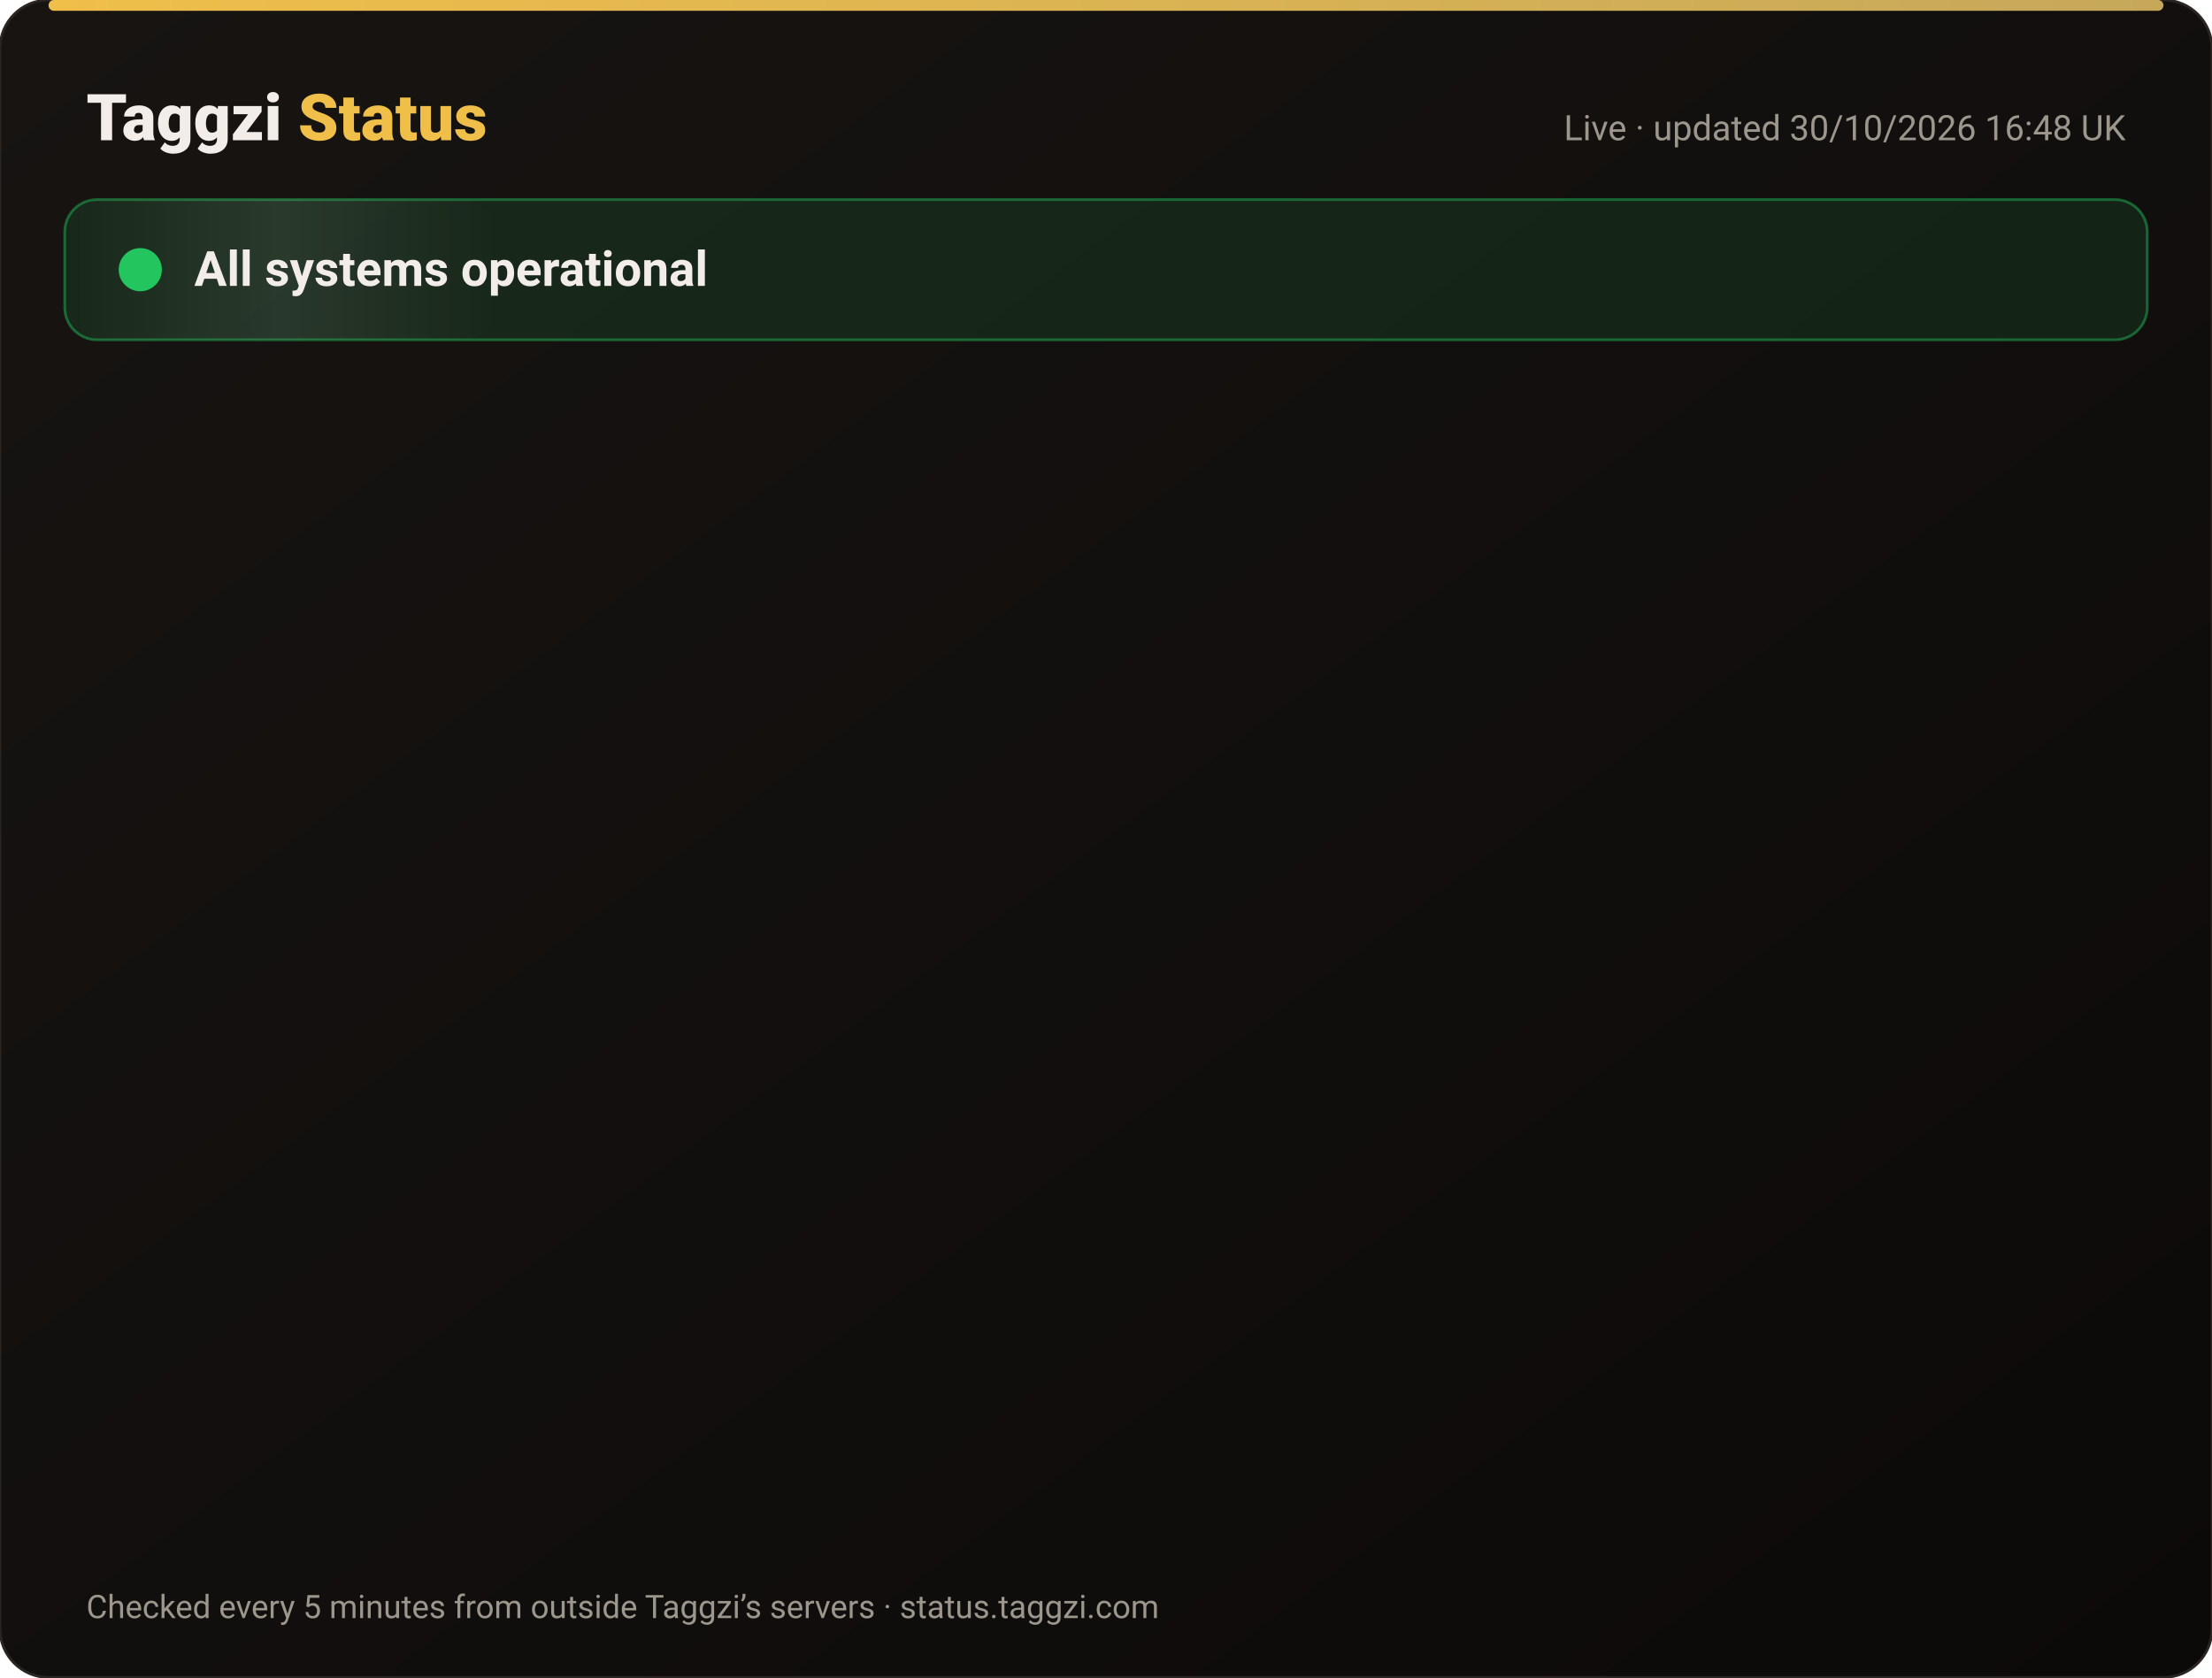
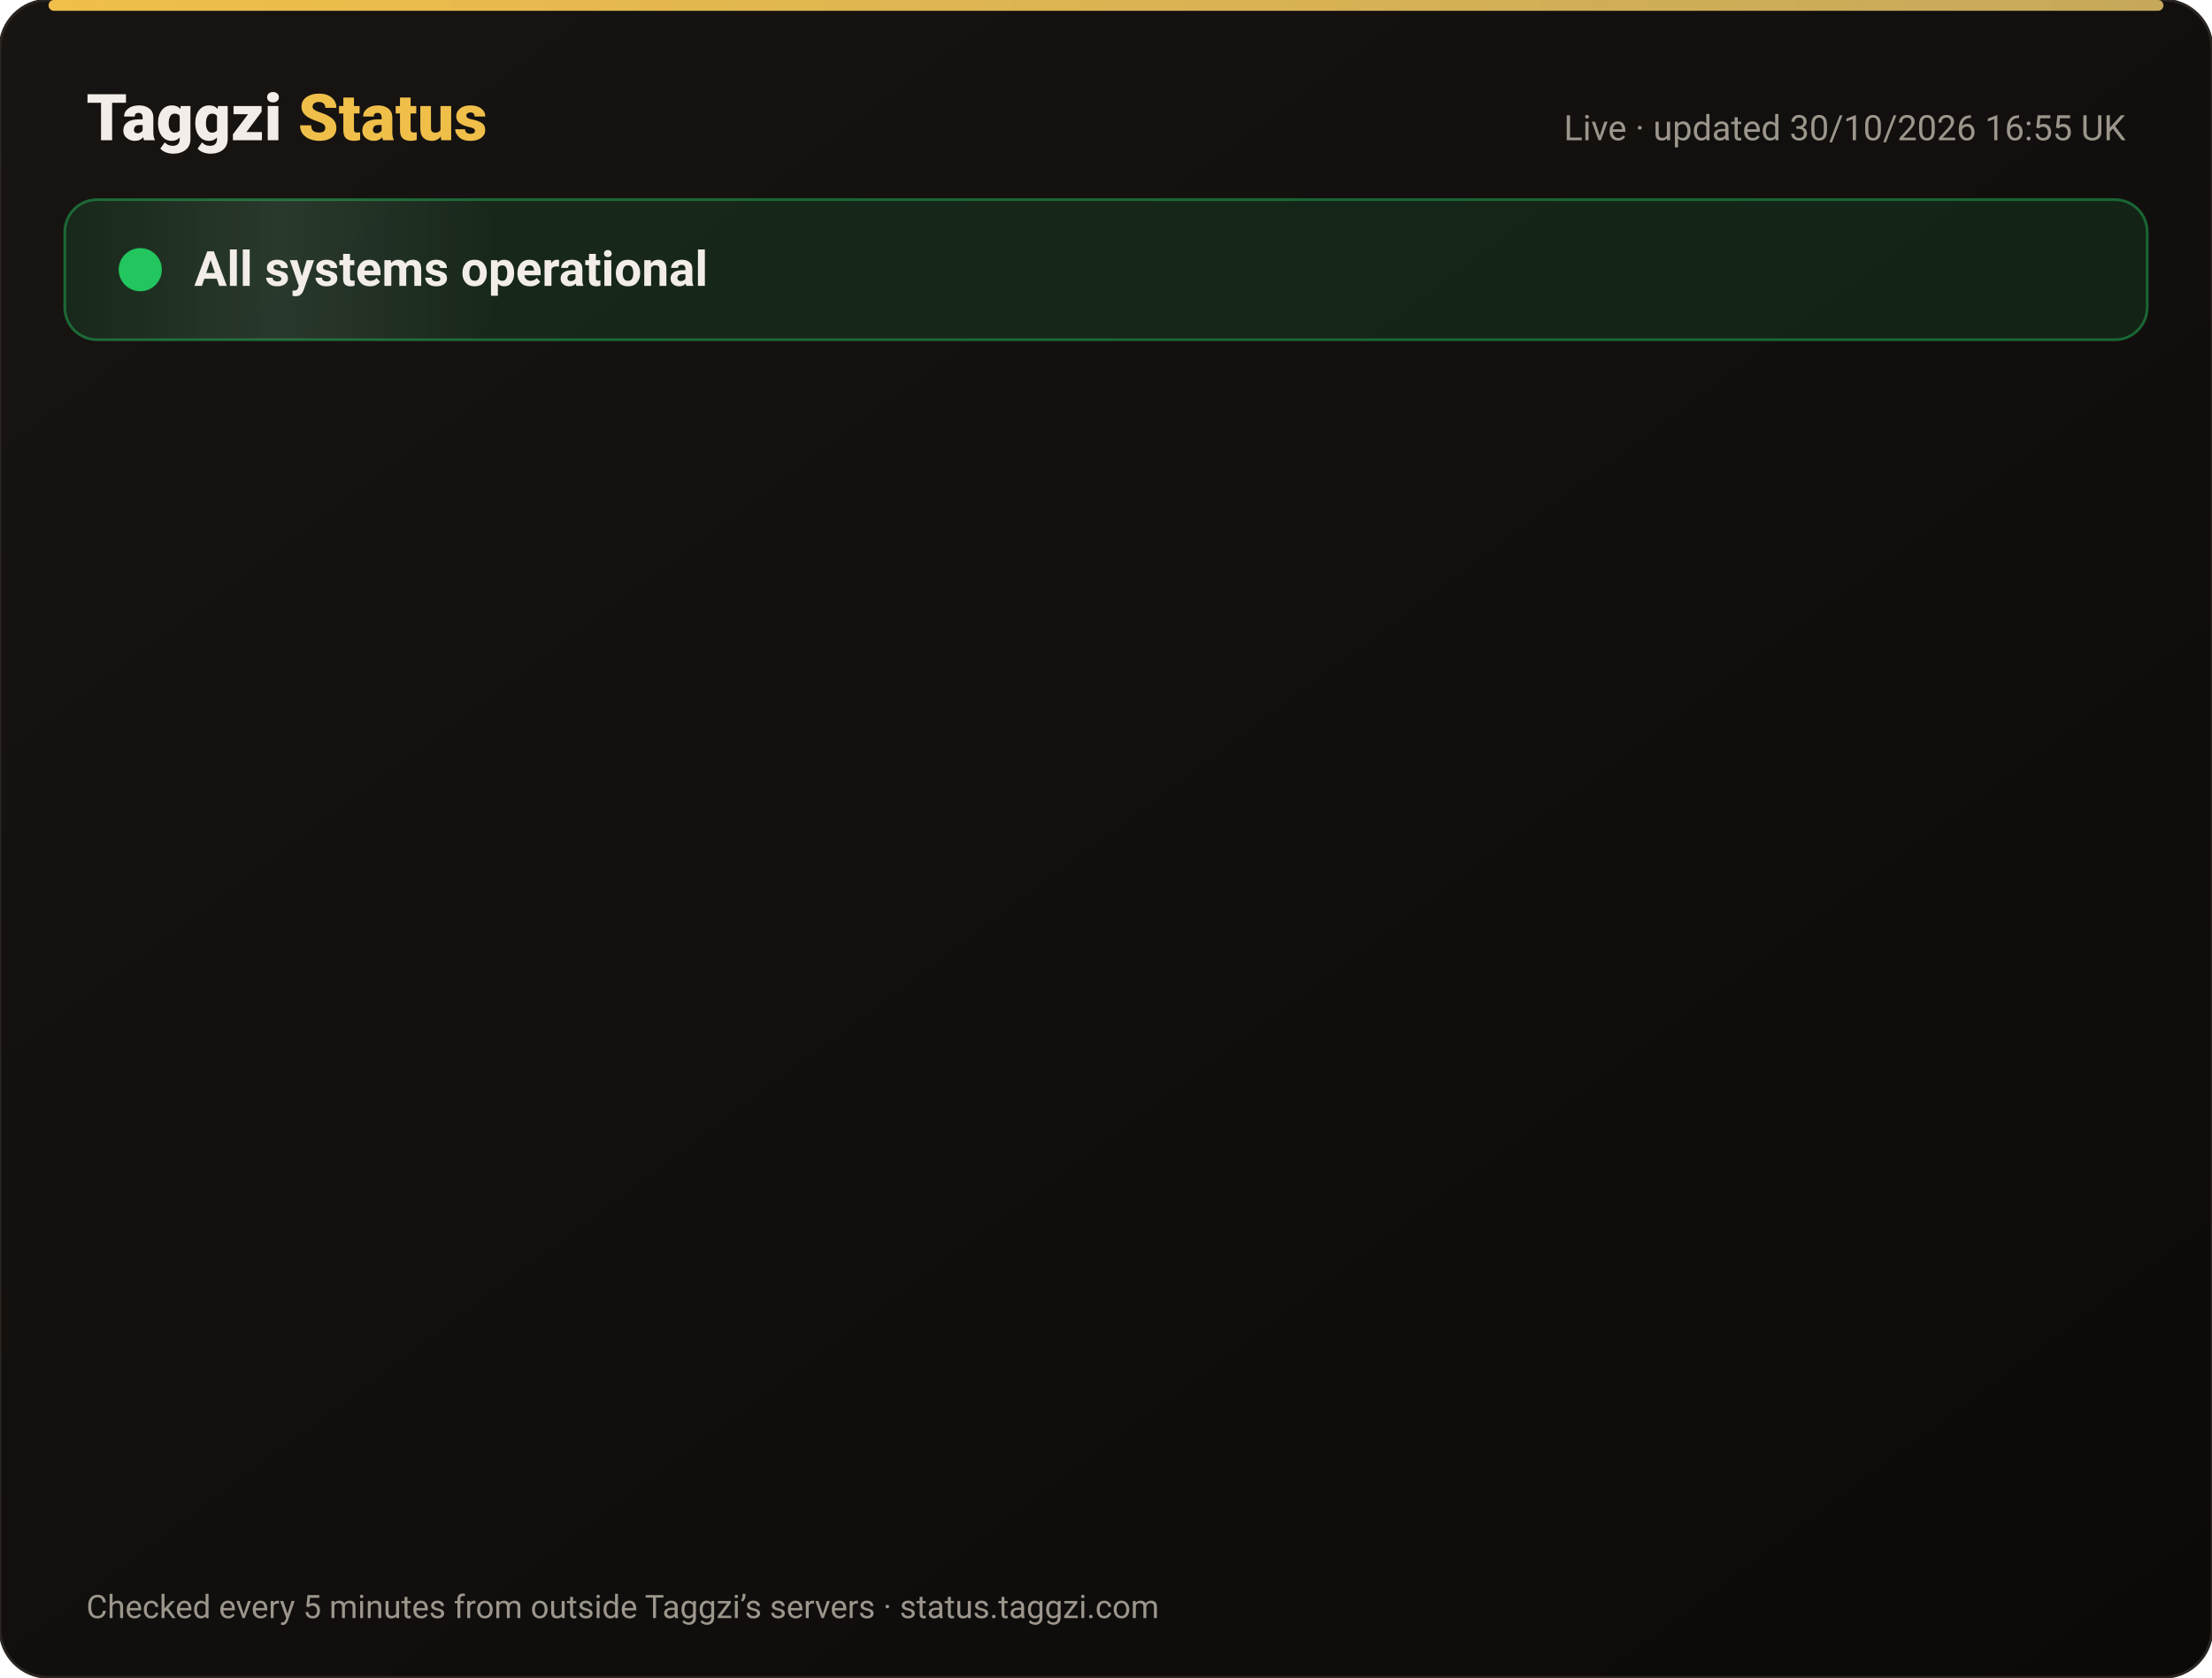
<svg xmlns="http://www.w3.org/2000/svg" width="820" height="622" viewBox="0 0 820 622" font-family="-apple-system,Segoe UI,Roboto,Helvetica,Arial,sans-serif">
  <defs>
    <linearGradient id="bg" x1="0" y1="0" x2="1" y2="1">
      <stop offset="0" stop-color="#171412" />
      <stop offset="1" stop-color="#0C0A09" />
    </linearGradient>
    <linearGradient id="gold" x1="0" x2="1">
      <stop offset="0" stop-color="#F0BF4A" />
      <stop offset="1" stop-color="#c6a85b" />
    </linearGradient>
    <linearGradient id="shine" x1="0" x2="1">
      <stop offset="0" stop-color="#fff" stop-opacity="0" />
      <stop offset=".5" stop-color="#fff" stop-opacity=".08" />
      <stop offset="1" stop-color="#fff" stop-opacity="0" />
    </linearGradient>
  </defs>
  <rect width="820" height="622" rx="18" fill="url(#bg)" stroke="#2a2521" />
  <rect x="18" y="0" width="784" height="4" rx="2" fill="url(#gold)" />
  <text x="32" y="52" font-size="24" font-weight="800" fill="#F2EDE8">Taggzi <tspan fill="#F0BF4A">Status</tspan>
  </text>
-   <text x="788" y="52" font-size="13" fill="#9C968C" text-anchor="end">Live · updated 30/10/2026 16:48 UK</text>
+   <text x="788" y="52" font-size="13" fill="#9C968C" text-anchor="end">Live · updated 30/10/2026 16:55 UK</text>
  <rect x="24" y="74" width="772" height="52" rx="12" fill="#22c55e" fill-opacity=".12" stroke="#22c55e" stroke-opacity=".45" />
  <rect x="24" y="74" width="160" height="52" rx="12" fill="url(#shine)">
    <animate attributeName="x" from="-160" to="820" dur="4s" repeatCount="indefinite" />
  </rect>
  <circle cx="52" cy="100" r="7" fill="#22c55e" />
  <circle cx="52" cy="100" r="7" fill="none" stroke="#22c55e" stroke-width="2">
    <animate attributeName="r" values="7;15;7" dur="2s" repeatCount="indefinite" />
    <animate attributeName="opacity" values=".9;0;.9" dur="2s" repeatCount="indefinite" />
  </circle>
  <text x="72" y="106" font-size="18" font-weight="700" fill="#F2EDE8">All systems operational</text>
  <g opacity="0">
    <animate attributeName="opacity" from="0" to="1" begin="0.00s" dur=".6s" fill="freeze" />
    <line x1="32" y1="188" x2="788" y2="188" stroke="#2a2521" />
    <circle cx="44" cy="166" r="6" fill="#22c55e">
      <animate attributeName="opacity" values="1;.45;1" dur="2.4s" begin="0.00s" repeatCount="indefinite" />
    </circle>
    <text x="62" y="171" font-size="15" font-weight="650" fill="#F2EDE8">Website</text>
    <text x="630" y="171" font-size="13" fill="#9C968C" text-anchor="end">99.96% uptime</text>
    <rect x="648" y="154" width="140" height="24" rx="12" fill="#22c55e" fill-opacity=".14" stroke="#22c55e" stroke-opacity=".5" />
    <text x="718" y="171" font-size="12" font-weight="700" fill="#22c55e" text-anchor="middle">Operational</text>
  </g>
  <g opacity="0">
    <animate attributeName="opacity" from="0" to="1" begin="0.15s" dur=".6s" fill="freeze" />
    <line x1="32" y1="234" x2="788" y2="234" stroke="#2a2521" />
    <circle cx="44" cy="212" r="6" fill="#22c55e">
      <animate attributeName="opacity" values="1;.45;1" dur="2.4s" begin="0.15s" repeatCount="indefinite" />
    </circle>
    <text x="62" y="217" font-size="15" font-weight="650" fill="#F2EDE8">Tag scans</text>
    <text x="630" y="217" font-size="13" fill="#9C968C" text-anchor="end">99.96% uptime</text>
    <rect x="648" y="200" width="140" height="24" rx="12" fill="#22c55e" fill-opacity=".14" stroke="#22c55e" stroke-opacity=".5" />
    <text x="718" y="217" font-size="12" font-weight="700" fill="#22c55e" text-anchor="middle">Operational</text>
  </g>
  <g opacity="0">
    <animate attributeName="opacity" from="0" to="1" begin="0.30s" dur=".6s" fill="freeze" />
    <line x1="32" y1="280" x2="788" y2="280" stroke="#2a2521" />
    <circle cx="44" cy="258" r="6" fill="#22c55e">
      <animate attributeName="opacity" values="1;.45;1" dur="2.4s" begin="0.30s" repeatCount="indefinite" />
    </circle>
    <text x="62" y="263" font-size="15" font-weight="650" fill="#F2EDE8">Manual tag lookup</text>
    <text x="630" y="263" font-size="13" fill="#9C968C" text-anchor="end">99.96% uptime</text>
    <rect x="648" y="246" width="140" height="24" rx="12" fill="#22c55e" fill-opacity=".14" stroke="#22c55e" stroke-opacity=".5" />
    <text x="718" y="263" font-size="12" font-weight="700" fill="#22c55e" text-anchor="middle">Operational</text>
  </g>
  <g opacity="0">
    <animate attributeName="opacity" from="0" to="1" begin="0.45s" dur=".6s" fill="freeze" />
    <line x1="32" y1="326" x2="788" y2="326" stroke="#2a2521" />
    <circle cx="44" cy="304" r="6" fill="#22c55e">
      <animate attributeName="opacity" values="1;.45;1" dur="2.4s" begin="0.45s" repeatCount="indefinite" />
    </circle>
    <text x="62" y="309" font-size="15" font-weight="650" fill="#F2EDE8">App &amp; login</text>
    <text x="630" y="309" font-size="13" fill="#9C968C" text-anchor="end">99.96% uptime</text>
    <rect x="648" y="292" width="140" height="24" rx="12" fill="#22c55e" fill-opacity=".14" stroke="#22c55e" stroke-opacity=".5" />
    <text x="718" y="309" font-size="12" font-weight="700" fill="#22c55e" text-anchor="middle">Operational</text>
  </g>
  <g opacity="0">
    <animate attributeName="opacity" from="0" to="1" begin="0.60s" dur=".6s" fill="freeze" />
    <line x1="32" y1="372" x2="788" y2="372" stroke="#2a2521" />
    <circle cx="44" cy="350" r="6" fill="#22c55e">
      <animate attributeName="opacity" values="1;.45;1" dur="2.4s" begin="0.60s" repeatCount="indefinite" />
    </circle>
    <text x="62" y="355" font-size="15" font-weight="650" fill="#F2EDE8">Community alerts</text>
    <text x="630" y="355" font-size="13" fill="#9C968C" text-anchor="end">99.96% uptime</text>
    <rect x="648" y="338" width="140" height="24" rx="12" fill="#22c55e" fill-opacity=".14" stroke="#22c55e" stroke-opacity=".5" />
    <text x="718" y="355" font-size="12" font-weight="700" fill="#22c55e" text-anchor="middle">Operational</text>
  </g>
  <g opacity="0">
    <animate attributeName="opacity" from="0" to="1" begin="0.75s" dur=".6s" fill="freeze" />
    <line x1="32" y1="418" x2="788" y2="418" stroke="#2a2521" />
    <circle cx="44" cy="396" r="6" fill="#22c55e">
      <animate attributeName="opacity" values="1;.45;1" dur="2.4s" begin="0.75s" repeatCount="indefinite" />
    </circle>
    <text x="62" y="401" font-size="15" font-weight="650" fill="#F2EDE8">Private calling</text>
    <text x="630" y="401" font-size="13" fill="#9C968C" text-anchor="end">99.96% uptime</text>
    <rect x="648" y="384" width="140" height="24" rx="12" fill="#22c55e" fill-opacity=".14" stroke="#22c55e" stroke-opacity=".5" />
    <text x="718" y="401" font-size="12" font-weight="700" fill="#22c55e" text-anchor="middle">Operational</text>
  </g>
  <g opacity="0">
    <animate attributeName="opacity" from="0" to="1" begin="0.90s" dur=".6s" fill="freeze" />
    <line x1="32" y1="464" x2="788" y2="464" stroke="#2a2521" />
    <circle cx="44" cy="442" r="6" fill="#22c55e">
      <animate attributeName="opacity" values="1;.45;1" dur="2.4s" begin="0.90s" repeatCount="indefinite" />
    </circle>
    <text x="62" y="447" font-size="15" font-weight="650" fill="#F2EDE8">Payments</text>
    <text x="630" y="447" font-size="13" fill="#9C968C" text-anchor="end">99.94% uptime</text>
    <rect x="648" y="430" width="140" height="24" rx="12" fill="#22c55e" fill-opacity=".14" stroke="#22c55e" stroke-opacity=".5" />
    <text x="718" y="447" font-size="12" font-weight="700" fill="#22c55e" text-anchor="middle">Operational</text>
  </g>
  <g opacity="0">
    <animate attributeName="opacity" from="0" to="1" begin="1.05s" dur=".6s" fill="freeze" />
    <line x1="32" y1="510" x2="788" y2="510" stroke="#2a2521" />
    <circle cx="44" cy="488" r="6" fill="#22c55e">
      <animate attributeName="opacity" values="1;.45;1" dur="2.4s" begin="1.05s" repeatCount="indefinite" />
    </circle>
    <text x="62" y="493" font-size="15" font-weight="650" fill="#F2EDE8">Email &amp; support</text>
    <text x="630" y="493" font-size="13" fill="#9C968C" text-anchor="end">99.96% uptime</text>
    <rect x="648" y="476" width="140" height="24" rx="12" fill="#22c55e" fill-opacity=".14" stroke="#22c55e" stroke-opacity=".5" />
    <text x="718" y="493" font-size="12" font-weight="700" fill="#22c55e" text-anchor="middle">Operational</text>
  </g>
  <g opacity="0">
    <animate attributeName="opacity" from="0" to="1" begin="1.20s" dur=".6s" fill="freeze" />
    <line x1="32" y1="556" x2="788" y2="556" stroke="#2a2521" />
    <circle cx="44" cy="534" r="6" fill="#22c55e">
      <animate attributeName="opacity" values="1;.45;1" dur="2.4s" begin="1.20s" repeatCount="indefinite" />
    </circle>
    <text x="62" y="539" font-size="15" font-weight="650" fill="#F2EDE8">Secure connection (SSL)</text>
    <text x="630" y="539" font-size="13" fill="#9C968C" text-anchor="end">100.00% uptime</text>
    <rect x="648" y="522" width="140" height="24" rx="12" fill="#22c55e" fill-opacity=".14" stroke="#22c55e" stroke-opacity=".5" />
    <text x="718" y="539" font-size="12" font-weight="700" fill="#22c55e" text-anchor="middle">Operational</text>
  </g>
  <text x="32" y="600" font-size="12" fill="#9C968C">Checked every 5 minutes from outside Taggzi’s servers · status.taggzi.com</text>
</svg>
